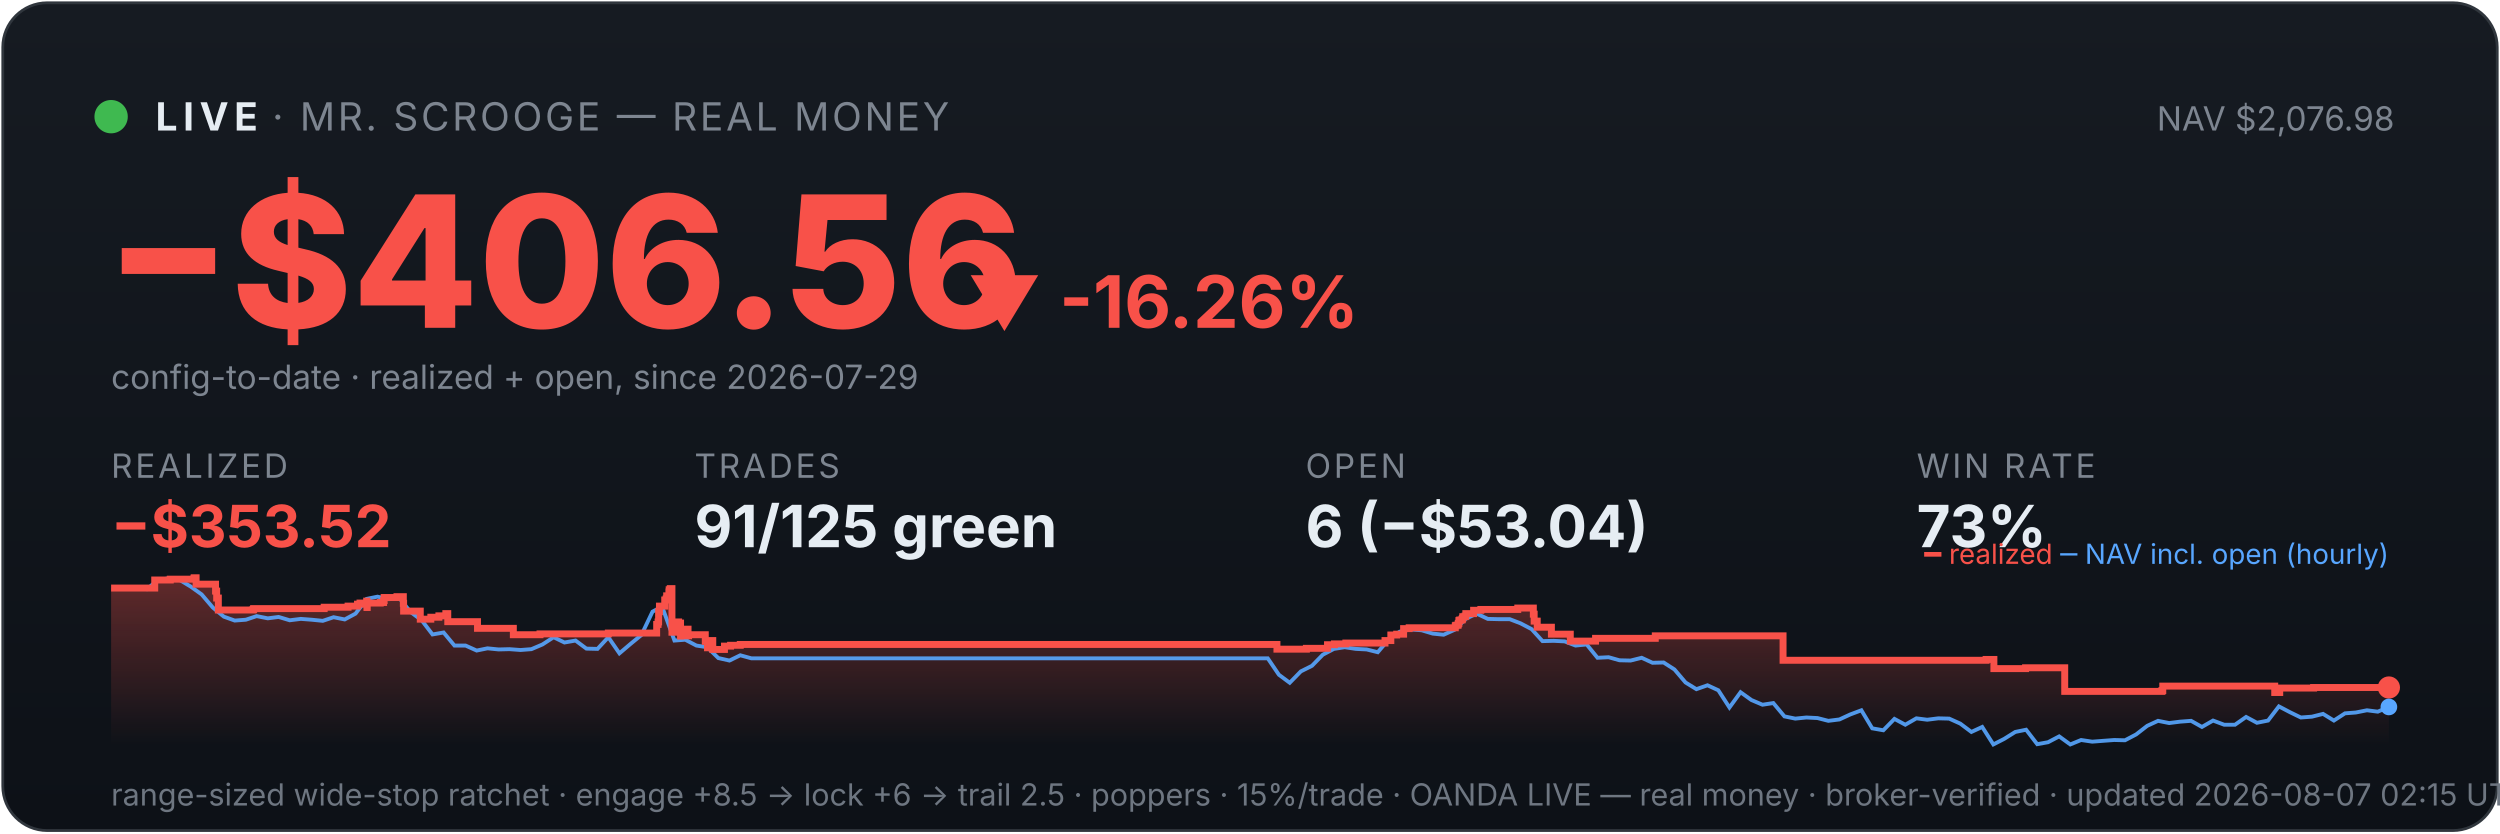
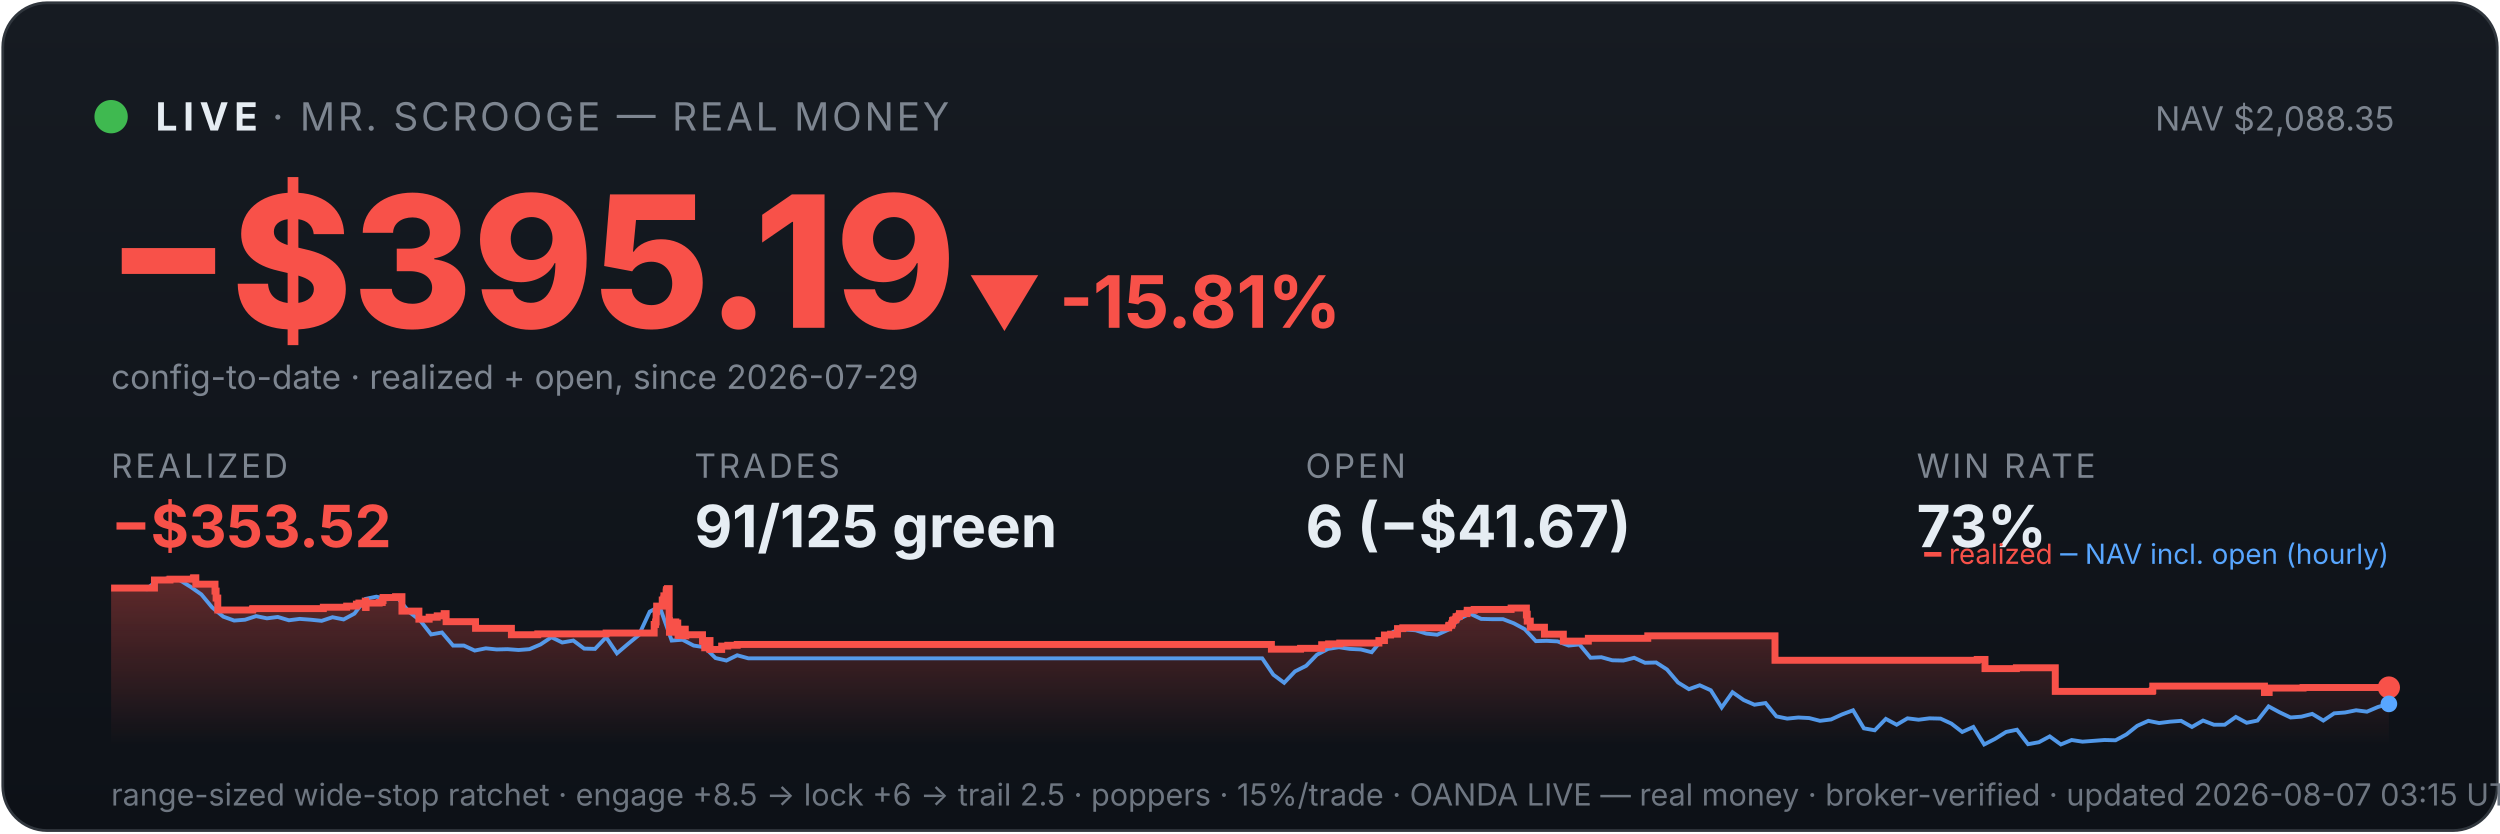
<svg xmlns="http://www.w3.org/2000/svg" viewBox="0 0 900 300" width="100%" font-family="system-ui,-apple-system,sans-serif">
  <defs>
    <linearGradient id="bg" x1="0" y1="0" x2="0" y2="1">
      <stop offset="0" stop-color="#161b22" />
      <stop offset="1" stop-color="#0d1117" />
    </linearGradient>
    <linearGradient id="fill" x1="0" y1="0" x2="0" y2="1">
      <stop offset="0" stop-color="#f85149" stop-opacity="0.35" />
      <stop offset="1" stop-color="#f85149" stop-opacity="0" />
    </linearGradient>
  </defs>
  <rect x="1" y="1" width="898" height="298" rx="16" fill="url(#bg)" stroke="#30363d" />
  <circle cx="40" cy="42" r="6" fill="#3fb950" />
  <text x="56" y="47" font-size="14" font-weight="700" fill="#e6edf3" letter-spacing="2">LIVE</text>
  <text x="98" y="47" font-size="14" fill="#7d8590" letter-spacing="1">· MR. SCROOGE — REAL MONEY</text>
-   <text x="862" y="47" font-size="12" fill="#7d8590" text-anchor="end">NAV $2,076.98</text>
-   <text x="38" y="118" font-size="66" font-weight="800" fill="#f85149">−$406.56</text>
-   <text x="348" y="118" font-size="26" font-weight="700" fill="#f85149">▼ -16.26%</text>
+   <text x="862" y="47" font-size="12" fill="#7d8590" text-anchor="end">NAV $2,088.35</text>
+   <text x="38" y="118" font-size="66" font-weight="800" fill="#f85149">−$395.19</text>
+   <text x="348" y="118" font-size="26" font-weight="700" fill="#f85149">▼ -15.81%</text>
  <text x="40" y="140" font-size="12" fill="#7d8590">config-to-date · realized + open, since 2026-07-29</text>
  <text x="40" y="172" font-family="system-ui,-apple-system,sans-serif" font-size="12" fill="#7d8590" letter-spacing="1">REALIZED</text>
  <text x="40" y="197" font-family="system-ui,-apple-system,sans-serif" font-size="21" font-weight="700" fill="#f85149">−$353.52</text>
  <text x="250" y="172" font-family="system-ui,-apple-system,sans-serif" font-size="12" fill="#7d8590" letter-spacing="1">TRADES</text>
  <text x="250" y="197" font-family="system-ui,-apple-system,sans-serif" font-size="21" font-weight="700" fill="#e6edf3">91/125 green</text>
  <text x="470" y="172" font-family="system-ui,-apple-system,sans-serif" font-size="12" fill="#7d8590" letter-spacing="1">OPEN</text>
-   <text x="470" y="197" font-family="system-ui,-apple-system,sans-serif" font-size="21" font-weight="700" fill="#e6edf3">6 (−$53.04)</text>
+   <text x="470" y="197" font-family="system-ui,-apple-system,sans-serif" font-size="21" font-weight="700" fill="#e6edf3">6 (−$41.67)</text>
  <text x="690" y="172" font-family="system-ui,-apple-system,sans-serif" font-size="12" fill="#7d8590" letter-spacing="1">WIN RATE</text>
  <text x="690" y="197" font-family="system-ui,-apple-system,sans-serif" font-size="21" font-weight="700" fill="#e6edf3">73%</text>
-   <polygon points="40,268 40.0,211.7 55.7,211.7 55.7,208.8 61.3,208.8 61.3,208.5 69.8,208.5 69.8,208.3 69.9,208.3 69.9,208.0 70.6,208.0 70.6,210.3 77.6,210.3 77.6,212.8 78.0,212.8 78.0,215.3 78.6,215.3 78.6,217.5 78.6,217.5 78.6,219.6 91.1,219.6 91.1,219.4 91.3,219.4 91.3,219.1 116.7,219.1 116.7,218.6 125.3,218.6 125.3,218.2 128.7,218.2 128.7,217.5 129.6,217.5 129.6,217.1 132.0,217.1 132.0,216.4 132.1,216.4 132.1,218.7 132.2,218.7 132.2,217.1 136.9,217.1 136.9,216.9 138.1,216.9 138.1,216.2 138.3,216.2 138.3,215.1 142.9,215.1 142.9,214.8 145.2,214.8 145.2,217.2 145.3,217.2 145.3,220.0 151.3,220.0 151.3,222.9 155.1,222.9 155.1,222.2 158.0,222.2 158.0,221.7 160.5,221.7 160.5,220.9 161.2,220.9 161.2,220.5 161.2,220.5 161.2,223.8 171.9,223.8 171.9,226.2 184.8,226.2 184.8,228.5 194.4,228.5 194.4,228.2 219.0,228.2 219.0,227.9 236.4,227.9 236.4,226.4 236.4,226.4 236.4,226.0 236.4,226.0 236.4,224.8 236.9,224.8 236.9,223.9 237.1,223.9 237.1,220.2 237.4,220.2 237.4,218.2 239.3,218.2 239.3,217.0 239.3,217.0 239.3,216.0 239.8,216.0 239.8,215.6 240.0,215.6 240.0,214.5 240.8,214.5 240.8,213.1 240.9,213.1 240.9,212.3 241.3,212.3 241.3,211.9 241.9,211.9 241.9,215.3 241.9,215.3 241.9,219.4 241.9,219.4 241.9,223.4 241.9,223.4 241.9,227.6 242.6,227.6 242.6,225.1 242.7,225.1 242.7,224.7 243.6,224.7 243.6,224.5 243.9,224.5 243.9,223.9 244.3,223.9 244.3,226.3 244.3,226.3 244.3,224.9 244.4,224.9 244.4,224.7 244.9,224.7 244.9,224.3 245.0,224.3 245.0,226.7 245.0,226.7 245.0,229.0 245.1,229.0 245.1,228.7 245.5,228.7 245.5,228.8 245.9,228.8 245.9,228.4 245.9,228.4 245.9,227.9 246.3,227.9 246.3,227.0 246.4,227.0 246.4,226.9 246.4,226.9 246.4,226.5 247.7,226.5 247.7,228.9 247.9,228.9 247.9,228.5 253.9,228.5 253.9,230.9 254.7,230.9 254.7,233.2 254.9,233.2 254.9,232.0 255.0,232.0 255.0,231.1 255.6,231.1 255.6,230.6 256.6,230.6 256.6,233.8 260.8,233.8 260.8,232.6 263.0,232.6 263.0,232.3 266.5,232.3 266.5,232.0 459.7,232.0 459.7,233.7 470.3,233.7 470.3,233.4 477.9,233.4 477.9,232.1 480.4,232.1 480.4,231.8 484.5,231.8 484.5,231.5 498.6,231.5 498.6,230.9 498.6,230.9 498.6,230.6 500.7,230.6 500.7,228.6 502.8,228.6 502.8,228.3 505.3,228.3 505.3,226.3 507.3,226.3 507.3,226.0 523.9,226.0 523.9,225.3 524.1,225.3 524.1,225.1 524.9,225.1 524.9,224.7 525.0,224.7 525.0,224.4 525.2,224.4 525.2,223.4 525.5,223.4 525.5,223.2 526.3,223.2 526.3,222.9 526.5,222.9 526.5,222.6 526.6,222.6 526.6,222.0 527.4,222.0 527.4,221.8 527.7,221.8 527.7,221.2 527.7,221.2 527.7,220.9 530.5,220.9 530.5,220.6 530.5,220.6 530.5,220.0 530.5,220.0 530.5,219.7 533.1,219.7 533.1,219.4 546.4,219.4 546.4,218.9 552.0,218.9 552.0,221.4 552.0,221.4 552.0,221.1 552.3,221.1 552.3,223.6 553.4,223.6 553.4,225.8 558.5,225.8 558.5,228.3 565.3,228.3 565.3,230.8 574.4,230.8 574.4,229.8 595.9,229.8 595.9,228.9 641.9,228.9 641.9,237.7 715.0,237.7 715.0,237.4 717.8,237.4 717.8,240.7 729.2,240.7 729.2,240.4 743.3,240.4 743.3,248.9 778.3,248.9 778.3,248.6 778.6,248.6 778.6,247.0 818.9,247.0 818.9,249.3 820.7,249.3 820.7,247.7 832.9,247.7 832.9,247.5 860.0,247.5 860.0,247.5 860,268" fill="url(#fill)" />
-   <polyline points="40.9,211.7 41.0,211.7 44.9,211.6 45.6,211.6 48.9,211.7 52.9,212.1 56.8,208.8 60.8,208.2 64.7,208.8 68.7,211.2 72.6,214.0 76.6,218.7 80.6,222.0 84.5,223.4 88.5,223.1 92.4,221.8 96.4,222.6 100.3,222.1 104.3,223.3 108.3,222.8 112.2,223.1 116.2,223.5 120.1,222.2 124.1,223.0 128.0,220.9 132.0,215.6 135.9,214.8 139.9,215.7 143.9,215.5 147.8,220.3 151.8,223.3 155.7,228.4 159.7,227.7 163.6,232.4 167.6,232.4 171.6,234.2 175.5,233.4 179.5,233.8 183.4,233.7 187.4,234.0 191.3,233.7 195.3,232.0 199.3,229.4 203.2,231.3 207.2,230.6 211.1,233.5 215.1,233.6 219.0,229.4 223.0,235.2 227.0,231.8 230.9,228.6 234.9,220.2 237.7,218.7 238.8,219.6 242.8,230.6 246.7,230.3 250.7,232.4 254.6,233.0 258.6,236.9 262.6,237.8 266.5,235.9 270.5,237.0 274.4,237.0 278.4,237.0 282.3,237.0 286.3,237.0 290.3,237.0 294.2,237.0 298.2,237.0 302.1,237.0 306.1,237.0 310.0,237.0 314.0,237.0 318.0,237.0 321.9,237.0 325.9,237.0 329.8,237.0 333.8,237.0 337.7,237.0 341.7,237.0 345.6,237.0 349.6,237.0 353.6,237.0 357.5,237.0 361.5,237.0 365.4,237.0 369.4,237.0 373.3,237.0 377.3,237.0 381.3,237.0 385.2,237.0 389.2,237.0 393.1,237.0 397.1,237.0 401.0,237.0 405.0,237.0 409.0,237.0 412.9,237.0 416.9,237.0 420.8,237.0 424.8,237.0 428.7,237.0 432.7,237.0 436.6,237.0 440.6,237.0 444.6,237.0 448.5,237.0 452.5,237.0 456.4,237.0 460.4,242.9 464.3,245.8 468.3,241.7 472.3,239.7 476.2,235.7 480.2,233.6 484.1,233.0 488.1,233.6 492.0,233.8 496.0,234.8 500.0,230.1 503.9,227.4 507.9,226.6 511.8,226.9 515.8,228.1 519.7,228.5 523.7,226.7 527.6,222.8 531.6,220.9 535.6,222.8 539.5,222.9 543.5,222.9 547.4,224.4 551.4,226.5 555.3,230.8 559.3,230.7 563.3,230.9 567.2,232.4 571.2,232.0 575.1,236.8 579.1,236.6 583.0,237.7 587.0,237.8 591.0,236.8 594.9,238.6 598.9,238.5 602.8,241.0 606.8,245.7 610.7,248.1 614.7,246.7 618.6,248.5 622.6,254.7 626.6,249.2 630.5,252.0 634.5,253.7 638.4,253.1 642.4,257.9 646.3,258.7 650.3,258.3 654.3,258.5 658.2,259.5 662.2,259.0 666.1,257.2 670.1,255.7 674.0,262.2 678.0,262.9 682.0,258.8 685.9,260.9 689.9,258.6 693.8,259.1 697.8,258.6 701.7,258.7 705.7,260.5 709.7,263.5 713.6,261.7 717.6,268.0 721.5,266.0 725.5,263.5 729.4,262.7 733.4,267.9 737.3,267.2 741.3,265.1 745.3,268.0 749.2,266.4 753.2,267.0 757.1,266.7 761.1,266.4 765.0,266.5 769.0,264.4 773.0,261.3 776.9,259.5 780.9,260.3 784.8,259.8 788.8,259.5 792.7,261.7 796.7,259.4 800.7,260.9 804.6,260.9 808.6,258.1 812.5,260.2 816.5,259.4 820.4,254.3 824.4,256.4 828.3,258.3 832.3,258.0 836.3,257.0 840.2,259.4 844.2,256.8 848.1,256.5 852.1,255.7 856.0,256.2 860.0,254.5" fill="none" stroke="#58a6ff" stroke-width="1.4" opacity="0.9" />
-   <polyline points="40.0,211.7 55.7,211.7 55.7,208.8 61.3,208.8 61.3,208.5 69.8,208.5 69.8,208.3 69.9,208.3 69.9,208.0 70.6,208.0 70.6,210.3 77.6,210.3 77.6,212.8 78.0,212.8 78.0,215.3 78.6,215.3 78.6,217.5 78.6,217.5 78.6,219.6 91.1,219.6 91.1,219.4 91.3,219.4 91.3,219.1 116.7,219.1 116.7,218.6 125.3,218.6 125.3,218.2 128.7,218.2 128.7,217.5 129.6,217.5 129.6,217.1 132.0,217.1 132.0,216.4 132.1,216.4 132.1,218.7 132.2,218.7 132.2,217.1 136.9,217.1 136.9,216.9 138.1,216.9 138.1,216.2 138.3,216.2 138.3,215.1 142.9,215.1 142.9,214.8 145.2,214.8 145.2,217.2 145.3,217.2 145.3,220.0 151.3,220.0 151.3,222.9 155.1,222.9 155.1,222.2 158.0,222.2 158.0,221.7 160.5,221.7 160.5,220.9 161.2,220.9 161.2,220.5 161.2,220.5 161.2,223.8 171.9,223.8 171.9,226.2 184.8,226.2 184.8,228.5 194.4,228.5 194.4,228.2 219.0,228.2 219.0,227.9 236.4,227.9 236.4,226.4 236.4,226.4 236.4,226.0 236.4,226.0 236.4,224.8 236.9,224.8 236.9,223.9 237.1,223.9 237.1,220.2 237.4,220.2 237.4,218.2 239.3,218.2 239.3,217.0 239.3,217.0 239.3,216.0 239.8,216.0 239.8,215.6 240.0,215.6 240.0,214.5 240.8,214.5 240.8,213.1 240.9,213.1 240.9,212.3 241.3,212.3 241.3,211.9 241.9,211.9 241.9,215.3 241.9,215.3 241.9,219.4 241.9,219.4 241.9,223.4 241.9,223.4 241.9,227.6 242.6,227.6 242.6,225.1 242.7,225.1 242.7,224.7 243.6,224.7 243.6,224.5 243.9,224.5 243.9,223.9 244.3,223.9 244.3,226.3 244.3,226.3 244.3,224.9 244.4,224.9 244.4,224.7 244.9,224.7 244.9,224.3 245.0,224.3 245.0,226.7 245.0,226.7 245.0,229.0 245.1,229.0 245.1,228.7 245.5,228.7 245.5,228.8 245.9,228.8 245.9,228.4 245.9,228.4 245.9,227.9 246.3,227.9 246.3,227.0 246.4,227.0 246.4,226.9 246.4,226.9 246.4,226.5 247.7,226.5 247.7,228.9 247.9,228.9 247.9,228.5 253.9,228.5 253.9,230.9 254.7,230.9 254.7,233.2 254.9,233.2 254.9,232.0 255.0,232.0 255.0,231.1 255.6,231.1 255.6,230.6 256.6,230.6 256.6,233.8 260.8,233.8 260.8,232.6 263.0,232.6 263.0,232.3 266.5,232.3 266.5,232.0 459.7,232.0 459.7,233.7 470.3,233.7 470.3,233.4 477.9,233.4 477.9,232.1 480.4,232.1 480.4,231.8 484.5,231.8 484.5,231.5 498.6,231.5 498.6,230.9 498.6,230.9 498.6,230.6 500.7,230.6 500.7,228.6 502.8,228.6 502.8,228.3 505.3,228.3 505.3,226.3 507.3,226.3 507.3,226.0 523.9,226.0 523.9,225.3 524.1,225.3 524.1,225.1 524.9,225.1 524.9,224.7 525.0,224.7 525.0,224.4 525.2,224.4 525.2,223.4 525.5,223.4 525.5,223.2 526.3,223.2 526.3,222.9 526.5,222.9 526.5,222.6 526.6,222.6 526.6,222.0 527.4,222.0 527.4,221.8 527.7,221.8 527.7,221.2 527.7,221.2 527.7,220.9 530.5,220.9 530.5,220.6 530.5,220.6 530.5,220.0 530.5,220.0 530.5,219.7 533.1,219.7 533.1,219.4 546.4,219.4 546.4,218.9 552.0,218.9 552.0,221.4 552.0,221.4 552.0,221.1 552.3,221.1 552.3,223.6 553.4,223.6 553.4,225.8 558.5,225.8 558.5,228.3 565.3,228.3 565.3,230.8 574.4,230.8 574.4,229.8 595.9,229.8 595.9,228.9 641.9,228.9 641.9,237.7 715.0,237.7 715.0,237.4 717.8,237.4 717.8,240.7 729.2,240.7 729.2,240.4 743.3,240.4 743.3,248.9 778.3,248.9 778.3,248.6 778.6,248.6 778.6,247.0 818.9,247.0 818.9,249.3 820.7,249.3 820.7,247.7 832.9,247.7 832.9,247.5 860.0,247.5 860.0,247.5" fill="none" stroke="#f85149" stroke-width="2.5" />
+   <polygon points="40,268 40.0,211.7 55.6,211.7 55.6,208.8 61.2,208.8 61.2,208.5 69.6,208.5 69.6,208.3 69.7,208.3 69.7,208.0 70.5,208.0 70.5,210.3 77.4,210.3 77.4,212.8 77.8,212.8 77.8,215.3 78.4,215.3 78.4,217.5 78.4,217.5 78.4,219.6 90.9,219.6 90.9,219.4 91.0,219.4 91.0,219.1 116.4,219.1 116.4,218.6 124.8,218.6 124.8,218.2 128.3,218.2 128.3,217.5 129.2,217.5 129.2,217.1 131.5,217.1 131.5,216.4 131.6,216.4 131.6,218.7 131.8,218.7 131.8,217.1 136.5,217.1 136.5,216.9 137.6,216.9 137.6,216.2 137.9,216.2 137.9,215.1 142.4,215.1 142.4,214.8 144.7,214.8 144.7,217.2 144.7,217.2 144.7,220.0 150.8,220.0 150.8,222.9 154.5,222.9 154.5,222.2 157.4,222.2 157.4,221.7 159.9,221.7 159.9,220.9 160.6,220.9 160.6,220.5 160.6,220.5 160.6,223.8 171.2,223.8 171.2,226.2 184.1,226.2 184.1,228.5 193.6,228.5 193.6,228.2 218.2,228.2 218.2,227.9 235.5,227.9 235.5,226.4 235.5,226.4 235.5,226.0 235.5,226.0 235.5,224.8 236.0,224.8 236.0,223.9 236.2,223.9 236.2,220.2 236.4,220.2 236.4,218.2 238.4,218.2 238.4,217.0 238.4,217.0 238.4,216.0 238.9,216.0 238.9,215.6 239.0,215.6 239.0,214.5 239.8,214.5 239.8,213.1 239.9,213.1 239.9,212.3 240.3,212.3 240.3,211.9 240.9,211.9 240.9,215.3 240.9,215.3 240.9,219.4 240.9,219.4 240.9,223.4 241.0,223.4 241.0,227.6 241.6,227.6 241.6,225.1 241.8,225.1 241.8,224.7 242.6,224.7 242.6,224.5 242.9,224.5 242.9,223.9 243.3,223.9 243.3,226.3 243.3,226.3 243.3,224.9 243.5,224.9 243.5,224.7 243.9,224.7 243.9,224.3 244.0,224.3 244.0,226.7 244.1,226.7 244.1,229.0 244.1,229.0 244.1,228.7 244.6,228.7 244.6,228.8 244.9,228.8 244.9,228.4 244.9,228.4 244.9,227.9 245.3,227.9 245.3,227.0 245.4,227.0 245.4,226.9 245.4,226.9 245.4,226.5 246.7,226.5 246.7,228.9 246.9,228.9 246.9,228.5 252.9,228.5 252.9,230.9 253.7,230.9 253.7,233.2 253.8,233.2 253.8,232.0 254.0,232.0 254.0,231.1 254.5,231.1 254.5,230.6 255.6,230.6 255.6,233.8 259.8,233.8 259.8,232.6 262.0,232.6 262.0,232.3 265.4,232.3 265.4,232.0 457.7,232.0 457.7,233.7 468.2,233.7 468.2,233.4 475.8,233.4 475.8,232.1 478.3,232.1 478.3,231.8 482.3,231.8 482.3,231.5 496.4,231.5 496.4,230.9 496.4,230.9 496.4,230.6 498.4,230.6 498.4,228.6 500.6,228.6 500.6,228.3 503.1,228.3 503.1,226.3 505.0,226.3 505.0,226.0 521.5,226.0 521.5,225.3 521.7,225.3 521.7,225.1 522.6,225.1 522.6,224.7 522.7,224.7 522.7,224.4 522.9,224.4 522.9,223.4 523.2,223.4 523.2,223.2 523.9,223.2 523.9,222.9 524.2,222.9 524.2,222.6 524.2,222.6 524.2,222.0 525.0,222.0 525.0,221.8 525.4,221.8 525.4,221.2 525.4,221.2 525.4,220.9 528.1,220.9 528.1,220.6 528.2,220.6 528.2,220.0 528.2,220.0 528.2,219.7 530.7,219.7 530.7,219.4 544.0,219.4 544.0,218.9 549.5,218.9 549.5,221.4 549.6,221.4 549.6,221.1 549.8,221.1 549.8,223.6 550.9,223.6 550.9,225.8 556.0,225.8 556.0,228.3 562.8,228.3 562.8,230.8 571.8,230.8 571.8,229.8 593.2,229.8 593.2,228.9 639.0,228.9 639.0,237.7 711.8,237.7 711.8,237.4 714.6,237.4 714.6,240.7 725.9,240.7 725.9,240.4 739.9,240.4 739.9,248.9 774.8,248.9 774.8,248.6 775.0,248.6 775.0,247.0 815.2,247.0 815.2,249.3 816.9,249.3 816.9,247.7 829.1,247.7 829.1,247.5 860.0,247.5 860.0,247.5 860,268" fill="url(#fill)" />
+   <polyline points="40.9,211.7 41.0,211.7 44.9,211.6 45.6,211.6 48.9,211.7 52.8,212.1 56.7,208.8 60.7,208.2 64.6,208.8 68.5,211.2 72.5,214.0 76.4,218.7 80.4,222.0 84.3,223.4 88.2,223.1 92.2,221.8 96.1,222.6 100.0,222.1 104.0,223.3 107.9,222.8 111.9,223.1 115.8,223.5 119.7,222.2 123.7,223.0 127.6,220.9 131.6,215.6 135.5,214.8 139.4,215.7 143.4,215.5 147.3,220.3 151.2,223.3 155.2,228.4 159.1,227.7 163.1,232.4 167.0,232.4 170.9,234.2 174.9,233.4 178.8,233.8 182.7,233.7 186.7,234.0 190.6,233.7 194.6,232.0 198.5,229.4 202.4,231.3 206.4,230.6 210.3,233.5 214.2,233.6 218.2,229.4 222.1,235.2 226.1,231.8 230.0,228.6 233.9,220.2 236.7,218.7 237.9,219.6 241.8,230.6 245.7,230.3 249.7,232.4 253.6,233.0 257.6,236.9 261.5,237.8 265.4,235.9 269.4,237.0 273.3,237.0 277.2,237.0 281.2,237.0 285.1,237.0 289.1,237.0 293.0,237.0 296.9,237.0 300.9,237.0 304.8,237.0 308.7,237.0 312.7,237.0 316.6,237.0 320.6,237.0 324.5,237.0 328.4,237.0 332.4,237.0 336.3,237.0 340.2,237.0 344.2,237.0 348.1,237.0 352.1,237.0 356.0,237.0 359.9,237.0 363.9,237.0 367.8,237.0 371.7,237.0 375.7,237.0 379.6,237.0 383.6,237.0 387.5,237.0 391.4,237.0 395.4,237.0 399.3,237.0 403.2,237.0 407.2,237.0 411.1,237.0 415.1,237.0 419.0,237.0 422.9,237.0 426.9,237.0 430.8,237.0 434.7,237.0 438.7,237.0 442.6,237.0 446.6,237.0 450.5,237.0 454.4,237.0 458.4,242.9 462.3,245.8 466.2,241.7 470.2,239.7 474.1,235.7 478.1,233.6 482.0,233.0 485.9,233.6 489.9,233.8 493.8,234.8 497.7,230.1 501.7,227.4 505.6,226.6 509.6,226.9 513.5,228.1 517.4,228.5 521.4,226.7 525.3,222.8 529.2,220.9 533.2,222.8 537.1,222.9 541.1,222.9 545.0,224.4 548.9,226.5 552.9,230.8 556.8,230.7 560.7,230.9 564.7,232.4 568.6,232.0 572.6,236.8 576.5,236.6 580.4,237.7 584.4,237.8 588.3,236.8 592.2,238.6 596.2,238.5 600.1,241.0 604.1,245.7 608.0,248.1 611.9,246.7 615.9,248.5 619.8,254.7 623.7,249.2 627.7,252.0 631.6,253.7 635.6,253.1 639.5,257.9 643.4,258.7 647.4,258.3 651.3,258.5 655.2,259.5 659.2,259.0 663.1,257.2 667.1,255.7 671.0,262.2 674.9,262.9 678.9,258.8 682.8,260.9 686.7,258.6 690.7,259.1 694.6,258.6 698.6,258.7 702.5,260.5 706.4,263.5 710.4,261.7 714.3,268.0 718.2,266.0 722.2,263.5 726.1,262.7 730.1,267.9 734.0,267.2 737.9,265.1 741.9,268.0 745.8,266.4 749.7,267.0 753.7,266.7 757.6,266.4 761.6,266.5 765.5,264.4 769.4,261.3 773.4,259.5 777.3,260.3 781.2,259.8 785.2,259.5 789.1,261.7 793.1,259.4 797.0,260.9 800.9,260.9 804.9,258.1 808.8,260.2 812.7,259.4 816.7,254.3 820.6,256.4 824.6,258.3 828.5,258.0 832.4,257.0 836.4,259.4 840.3,256.8 844.2,256.5 848.2,255.7 852.1,256.2 856.1,254.5 860.0,253.4" fill="none" stroke="#58a6ff" stroke-width="1.4" opacity="0.9" />
+   <polyline points="40.0,211.7 55.6,211.7 55.6,208.8 61.2,208.8 61.2,208.5 69.6,208.5 69.6,208.3 69.7,208.3 69.7,208.0 70.5,208.0 70.5,210.3 77.4,210.3 77.4,212.8 77.8,212.8 77.8,215.3 78.4,215.3 78.4,217.5 78.4,217.5 78.4,219.6 90.9,219.6 90.9,219.4 91.0,219.4 91.0,219.1 116.4,219.1 116.4,218.6 124.8,218.6 124.8,218.2 128.3,218.2 128.3,217.5 129.2,217.5 129.2,217.1 131.5,217.1 131.5,216.4 131.6,216.4 131.6,218.7 131.8,218.7 131.8,217.1 136.5,217.1 136.5,216.9 137.6,216.9 137.6,216.2 137.9,216.2 137.9,215.1 142.4,215.1 142.4,214.8 144.7,214.8 144.7,217.2 144.7,217.2 144.7,220.0 150.8,220.0 150.8,222.9 154.5,222.9 154.5,222.2 157.4,222.2 157.4,221.7 159.9,221.7 159.9,220.9 160.6,220.9 160.6,220.5 160.6,220.5 160.6,223.8 171.2,223.8 171.2,226.2 184.1,226.2 184.1,228.5 193.6,228.5 193.6,228.2 218.2,228.2 218.2,227.9 235.5,227.9 235.5,226.4 235.5,226.4 235.5,226.0 235.5,226.0 235.5,224.8 236.0,224.8 236.0,223.9 236.2,223.9 236.2,220.2 236.4,220.2 236.4,218.2 238.4,218.2 238.4,217.0 238.4,217.0 238.4,216.0 238.9,216.0 238.9,215.6 239.0,215.6 239.0,214.5 239.8,214.5 239.8,213.1 239.9,213.1 239.9,212.3 240.3,212.3 240.3,211.9 240.9,211.9 240.9,215.3 240.9,215.3 240.9,219.4 240.9,219.4 240.9,223.4 241.0,223.4 241.0,227.6 241.6,227.6 241.6,225.1 241.8,225.1 241.8,224.7 242.6,224.7 242.6,224.5 242.9,224.5 242.9,223.9 243.3,223.9 243.3,226.3 243.3,226.3 243.3,224.9 243.5,224.9 243.5,224.7 243.9,224.7 243.9,224.3 244.0,224.3 244.0,226.7 244.1,226.7 244.1,229.0 244.1,229.0 244.1,228.7 244.6,228.7 244.6,228.8 244.9,228.8 244.9,228.4 244.9,228.4 244.9,227.9 245.3,227.9 245.3,227.0 245.4,227.0 245.4,226.9 245.4,226.9 245.4,226.5 246.7,226.5 246.7,228.9 246.9,228.9 246.9,228.5 252.9,228.5 252.9,230.9 253.7,230.9 253.7,233.2 253.8,233.2 253.8,232.0 254.0,232.0 254.0,231.1 254.5,231.1 254.5,230.6 255.6,230.6 255.6,233.8 259.8,233.8 259.8,232.6 262.0,232.6 262.0,232.3 265.4,232.3 265.4,232.0 457.7,232.0 457.7,233.7 468.2,233.7 468.2,233.4 475.8,233.4 475.8,232.1 478.3,232.1 478.3,231.8 482.3,231.8 482.3,231.5 496.4,231.5 496.4,230.9 496.4,230.9 496.4,230.6 498.4,230.6 498.4,228.6 500.6,228.6 500.6,228.3 503.1,228.3 503.1,226.3 505.0,226.3 505.0,226.0 521.5,226.0 521.5,225.3 521.7,225.3 521.7,225.1 522.6,225.1 522.6,224.7 522.7,224.7 522.7,224.4 522.9,224.4 522.9,223.4 523.2,223.4 523.2,223.2 523.9,223.2 523.9,222.9 524.2,222.9 524.2,222.6 524.2,222.6 524.2,222.0 525.0,222.0 525.0,221.8 525.4,221.8 525.4,221.2 525.4,221.2 525.4,220.9 528.1,220.9 528.1,220.6 528.2,220.6 528.2,220.0 528.2,220.0 528.2,219.7 530.7,219.7 530.7,219.4 544.0,219.4 544.0,218.9 549.5,218.9 549.5,221.4 549.6,221.4 549.6,221.1 549.8,221.1 549.8,223.6 550.9,223.6 550.9,225.8 556.0,225.8 556.0,228.3 562.8,228.3 562.8,230.8 571.8,230.8 571.8,229.8 593.2,229.8 593.2,228.9 639.0,228.9 639.0,237.7 711.8,237.7 711.8,237.4 714.6,237.4 714.6,240.7 725.9,240.7 725.9,240.4 739.9,240.4 739.9,248.9 774.8,248.9 774.8,248.6 775.0,248.6 775.0,247.0 815.2,247.0 815.2,249.3 816.9,249.3 816.9,247.7 829.1,247.7 829.1,247.5 860.0,247.5 860.0,247.5" fill="none" stroke="#f85149" stroke-width="2.5" />
  <circle cx="860.0" cy="247.5" r="4" fill="#f85149" />
-   <circle cx="860.0" cy="254.5" r="3" fill="#58a6ff" />
+   <circle cx="860.0" cy="253.4" r="3" fill="#58a6ff" />
  <text x="860" y="203" font-size="10" text-anchor="end" fill="#7d8590">
    <tspan fill="#f85149">━ realized</tspan>
    <tspan fill="#58a6ff">─ NAV incl. open (hourly)</tspan>
  </text>
-   <text x="40" y="290" font-size="11" fill="#6e7681">range-sized wide-stop ratchet · engage +8.5 → lock +6 → trail 2.5 · poppers · 15%/trade · OANDA LIVE — real money · broker-verified · updated 2026-08-07 02:15 UTC</text>
+   <text x="40" y="290" font-size="11" fill="#6e7681">range-sized wide-stop ratchet · engage +8.5 → lock +6 → trail 2.5 · poppers · 15%/trade · OANDA LIVE — real money · broker-verified · updated 2026-08-07 03:15 UTC</text>
</svg>
